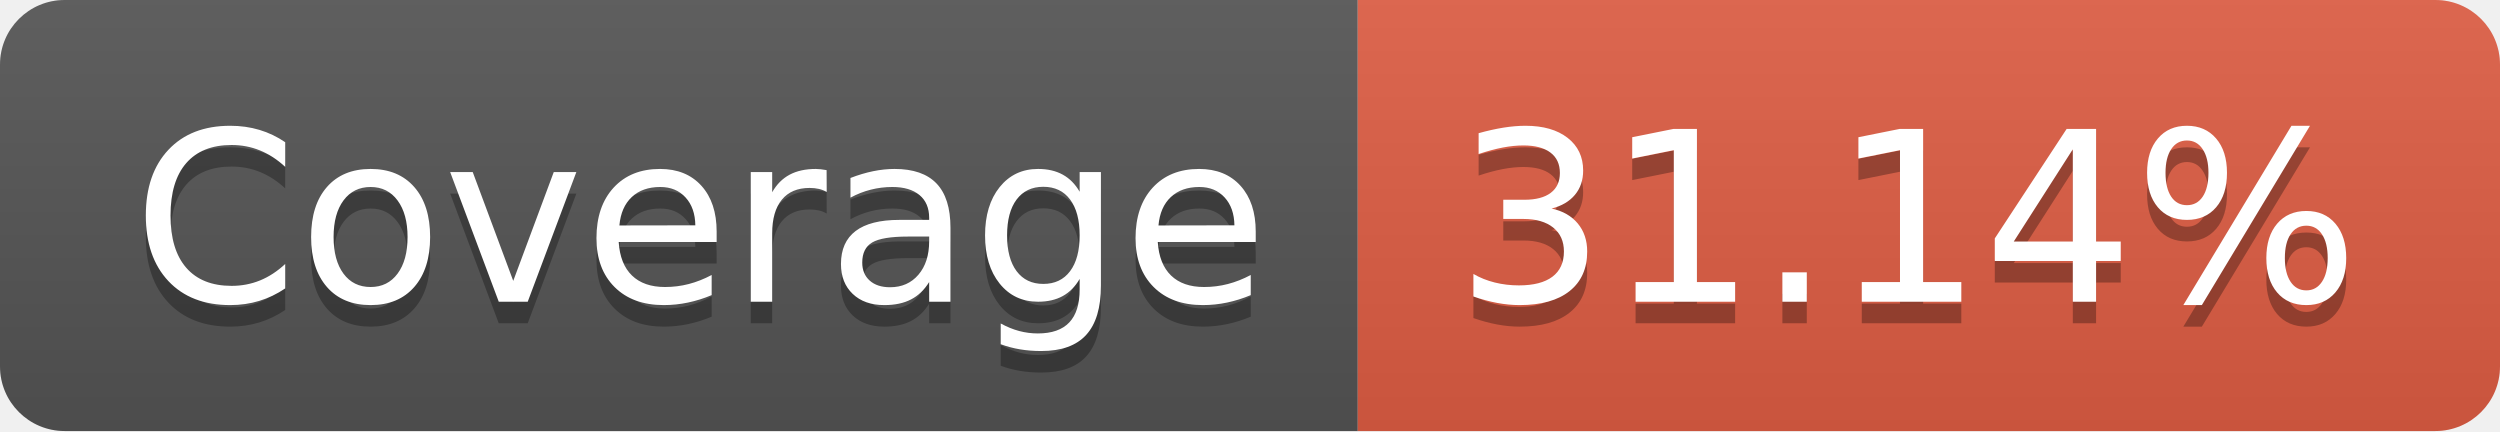
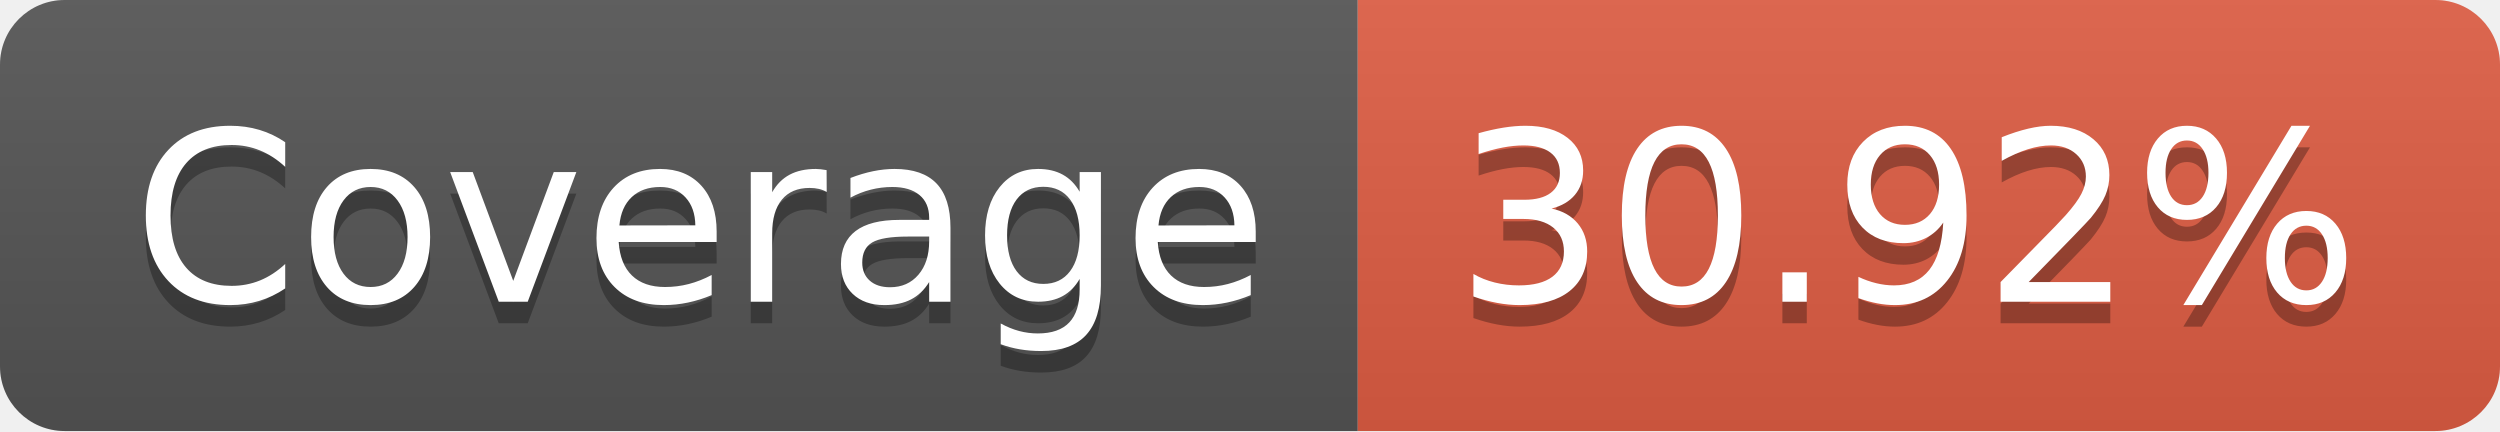
- <svg xmlns="http://www.w3.org/2000/svg" width="116" height="20" role="img" aria-label="Coverage: 31.14%">
+ <svg xmlns="http://www.w3.org/2000/svg" width="116" height="20" role="img" aria-label="Coverage: 30.92%">
  <linearGradient id="s" x2="0" y2="100%">
    <stop offset="0" stop-color="#bbb" stop-opacity=".1" />
    <stop offset="1" stop-opacity=".1" />
  </linearGradient>
  <clipPath id="r">
    <rect width="116" height="20" rx="3" fill="#fff" />
  </clipPath>
  <g clip-path="url(#r)">
    <rect width="63" height="20" fill="#555" />
    <rect x="63" width="53" height="20" fill="#e05d44" />
    <rect width="116" height="20" fill="url(#s)" />
  </g>
  <g fill="#fff" text-anchor="middle" font-family="Verdana,Geneva,DejaVu Sans,sans-serif" text-rendering="geometricPrecision" font-size="110">
    <text aria-hidden="true" x="325" y="150" fill="#010101" fill-opacity=".3" transform="scale(.1)" textLength="530">Coverage</text>
    <text x="325" y="140" transform="scale(.1)" fill="#fff" textLength="530">Coverage</text>
-     <text aria-hidden="true" x="885" y="150" fill="#010101" fill-opacity=".3" transform="scale(.1)" textLength="430">31.14%</text>
-     <text x="885" y="140" transform="scale(.1)" fill="#fff" textLength="430">31.14%</text>
+     <text aria-hidden="true" x="885" y="150" fill="#010101" fill-opacity=".3" transform="scale(.1)" textLength="430">30.92%</text>
+     <text x="885" y="140" transform="scale(.1)" fill="#fff" textLength="430">30.92%</text>
  </g>
</svg>
